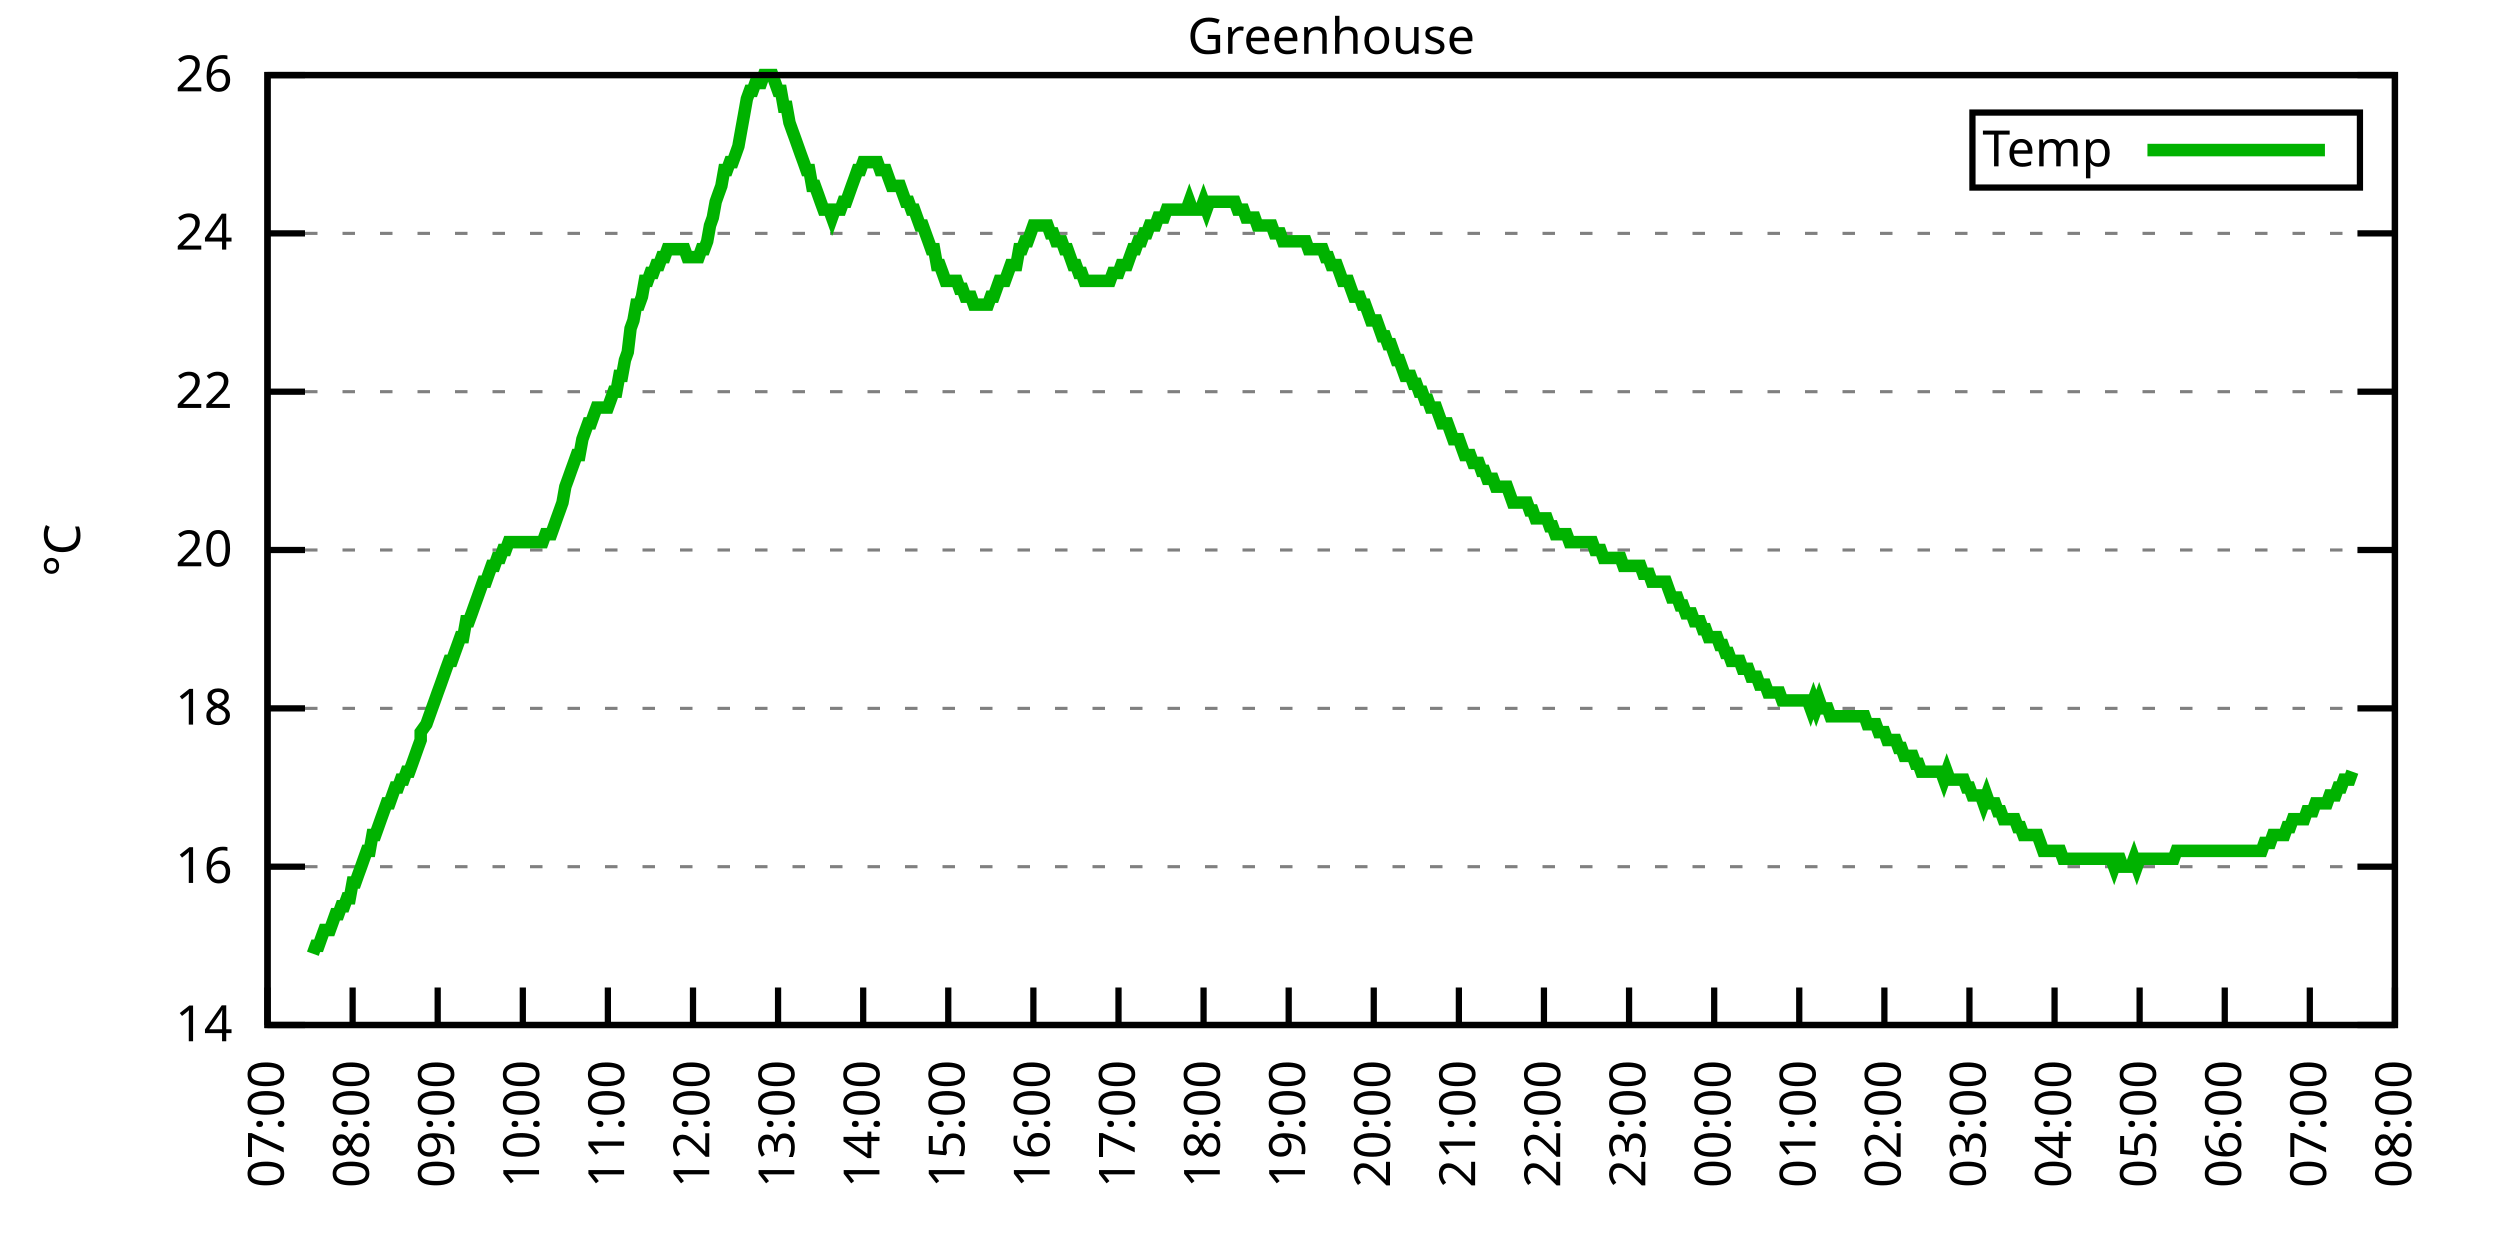
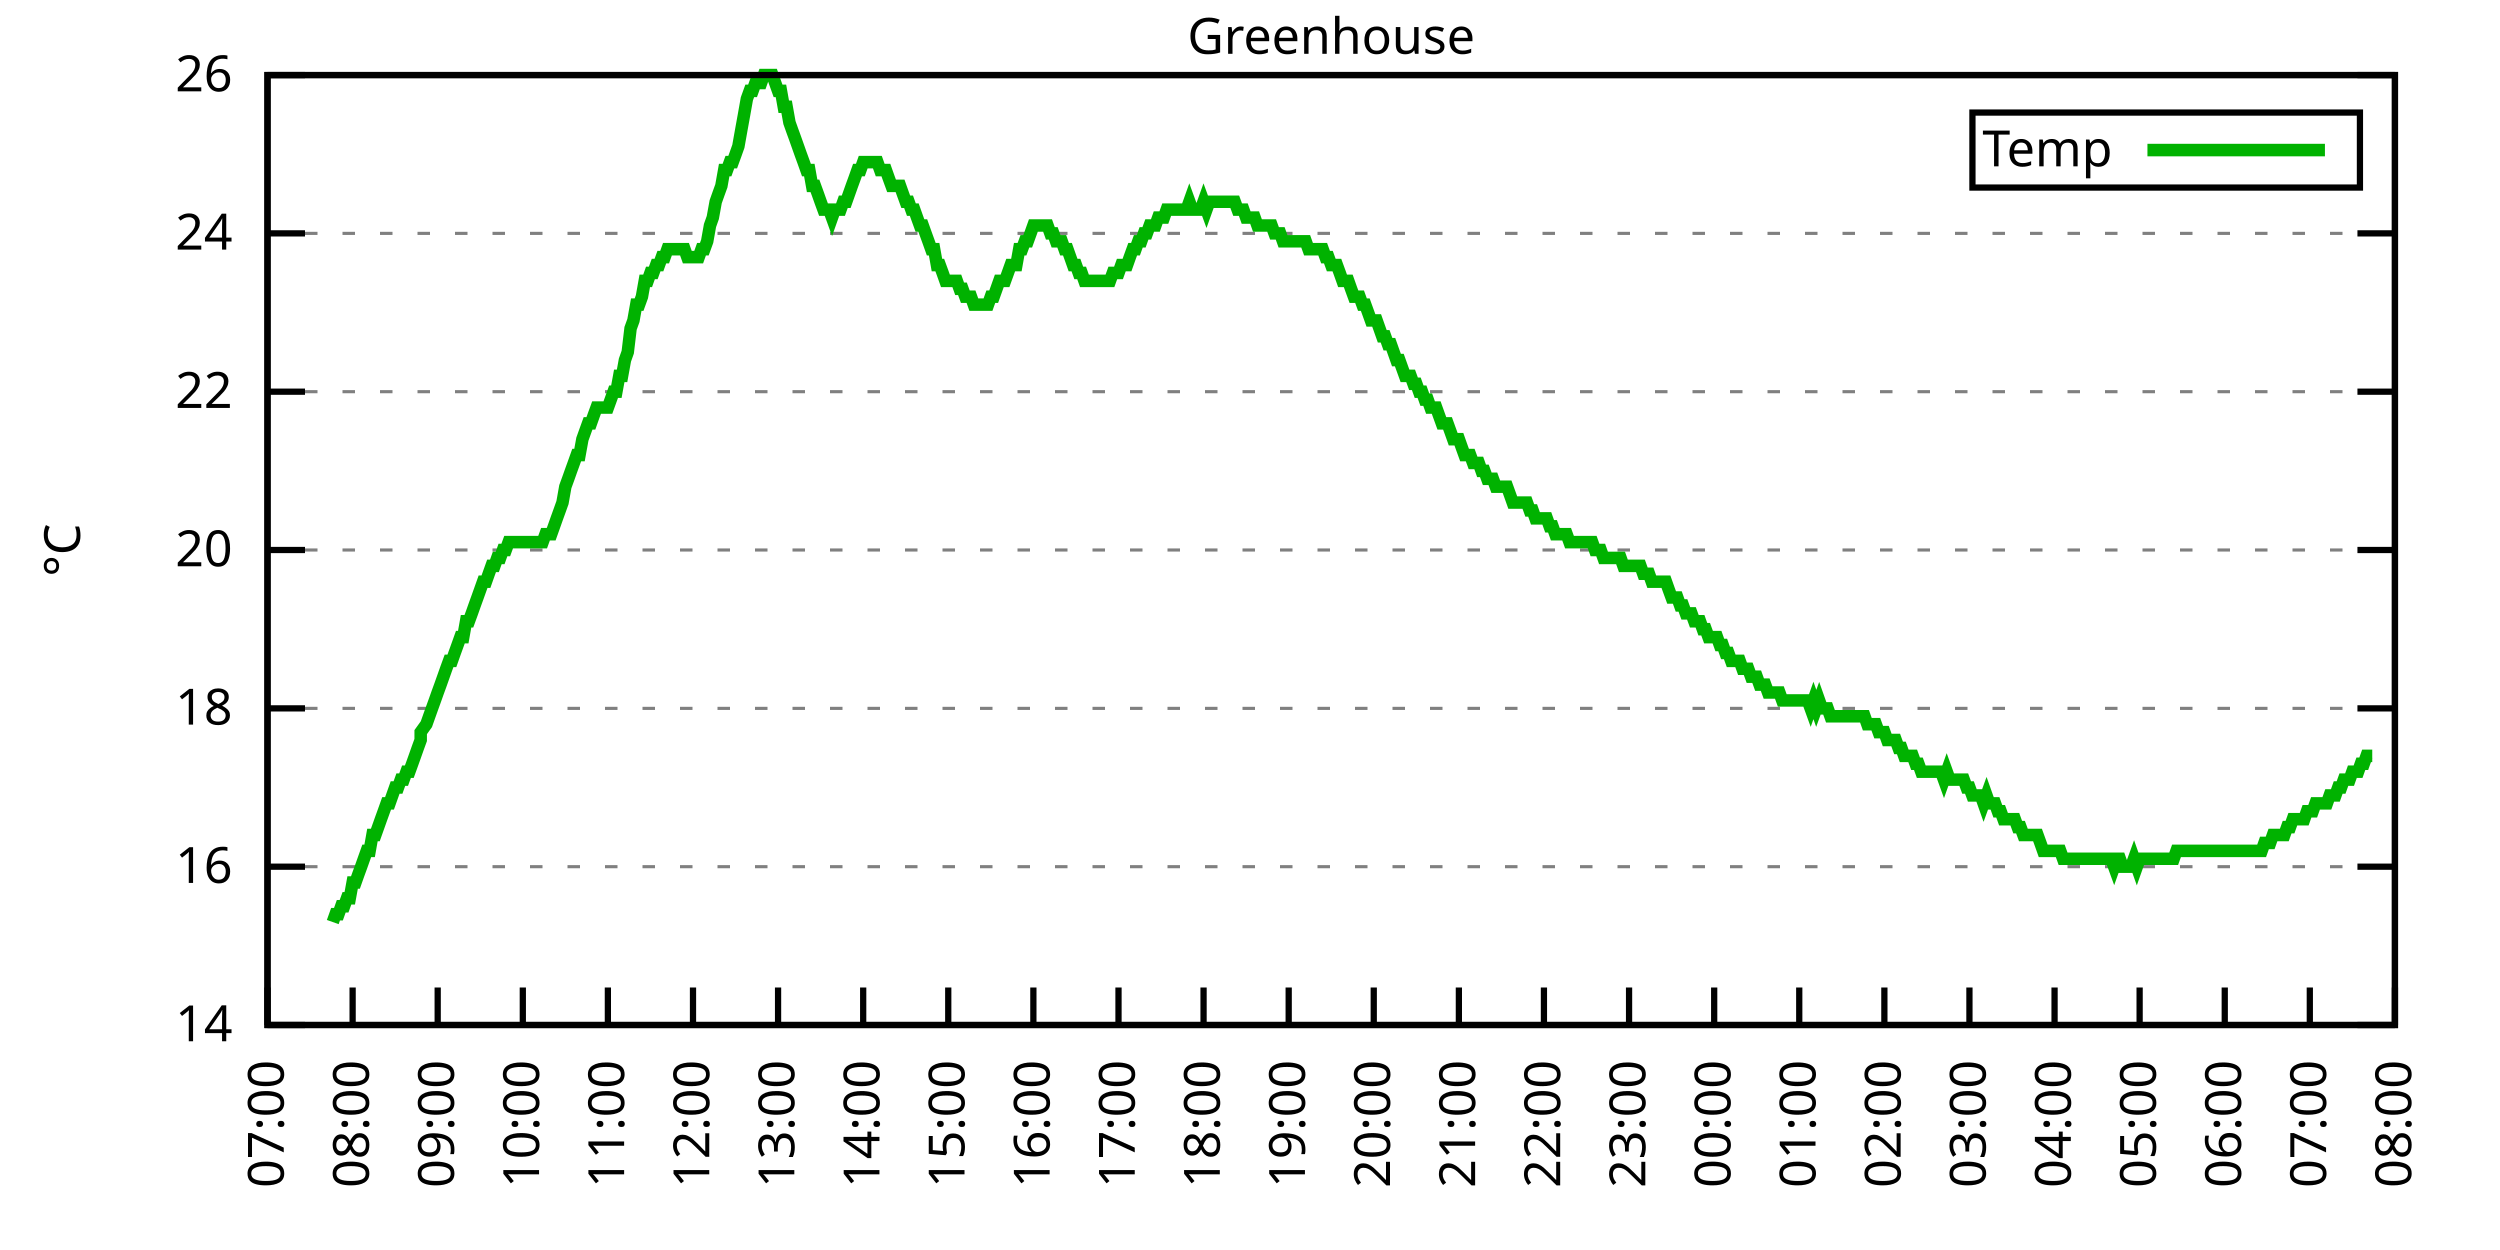
<svg xmlns="http://www.w3.org/2000/svg" xmlns:xlink="http://www.w3.org/1999/xlink" width="400" height="200" viewBox="0 0 400 200">
  <g id="gnuplot_canvas">
    <rect x="0" y="0" width="400" height="200" fill="none" />
    <defs>
      <circle id="gpDot" r="0.5" stroke-width="0.5" stroke="currentColor" />
      <path id="gpPt0" stroke-width="0.333" stroke="currentColor" d="M-1,0 h2 M0,-1 v2" />
      <path id="gpPt1" stroke-width="0.333" stroke="currentColor" d="M-1,-1 L1,1 M1,-1 L-1,1" />
      <path id="gpPt2" stroke-width="0.333" stroke="currentColor" d="M-1,0 L1,0 M0,-1 L0,1 M-1,-1 L1,1 M-1,1 L1,-1" />
      <rect id="gpPt3" stroke-width="0.333" stroke="currentColor" x="-1" y="-1" width="2" height="2" />
      <rect id="gpPt4" stroke-width="0.333" stroke="currentColor" fill="currentColor" x="-1" y="-1" width="2" height="2" />
      <circle id="gpPt5" stroke-width="0.333" stroke="currentColor" cx="0" cy="0" r="1" />
      <use xlink:href="#gpPt5" id="gpPt6" fill="currentColor" stroke="none" />
      <path id="gpPt7" stroke-width="0.333" stroke="currentColor" d="M0,-1.33 L-1.33,0.67 L1.33,0.67 z" />
      <use xlink:href="#gpPt7" id="gpPt8" fill="currentColor" stroke="none" />
      <use xlink:href="#gpPt7" id="gpPt9" stroke="currentColor" transform="rotate(180)" />
      <use xlink:href="#gpPt9" id="gpPt10" fill="currentColor" stroke="none" />
      <use xlink:href="#gpPt3" id="gpPt11" stroke="currentColor" transform="rotate(45)" />
      <use xlink:href="#gpPt11" id="gpPt12" fill="currentColor" stroke="none" />
      <path id="gpPt13" stroke-width="0.333" stroke="currentColor" d="M0,1.330 L1.265,0.411 L0.782,-1.067 L-0.782,-1.076 L-1.265,0.411 z" />
      <use xlink:href="#gpPt13" id="gpPt14" fill="currentColor" stroke="none" />
      <filter id="textbox" filterUnits="objectBoundingBox" x="0" y="0" height="1" width="1">
        <feFlood flood-color="white" flood-opacity="1" result="bgnd" />
        <feComposite in="SourceGraphic" in2="bgnd" operator="atop" />
      </filter>
      <filter id="greybox" filterUnits="objectBoundingBox" x="0" y="0" height="1" width="1">
        <feFlood flood-color="lightgrey" flood-opacity="1" result="grey" />
        <feComposite in="SourceGraphic" in2="grey" operator="atop" />
      </filter>
    </defs>
    <g fill="none" color="white" stroke="currentColor" stroke-width="1.00" stroke-linecap="butt" stroke-linejoin="miter">
</g>
    <g fill="none" color="black" stroke="currentColor" stroke-width="1.00" stroke-linecap="butt" stroke-linejoin="miter">
      <g stroke="none" shape-rendering="crispEdges">
        <polygon fill="rgb(255, 255, 255)" points="42.80,164.00 383.18,164.00 383.18,12.02 42.80,12.02 " />
      </g>
    </g>
    <g fill="none" color="black" stroke="currentColor" stroke-width="1.00" stroke-linecap="butt" stroke-linejoin="miter">
</g>
    <g fill="none" color="black" stroke="black" stroke-width="0.50" stroke-linecap="butt" stroke-linejoin="miter">
</g>
    <g fill="none" color="gray" stroke="currentColor" stroke-width="0.50" stroke-linecap="butt" stroke-linejoin="miter">
      <path stroke="gray" stroke-dasharray="2,4" class="gridline" d="M42.80,164.00 L383.19,164.00  " />
    </g>
    <g fill="none" color="gray" stroke="gray" stroke-width="1.00" stroke-linecap="butt" stroke-linejoin="miter">
</g>
    <g fill="none" color="black" stroke="currentColor" stroke-width="1.00" stroke-linecap="butt" stroke-linejoin="miter">
      <path stroke="black" d="M42.80,164.00 L48.80,164.00 M383.19,164.00 L377.19,164.00  " />
      <g transform="translate(37.20,166.60)" stroke="none" fill="black" font-family="Sans" font-size="8.00" text-anchor="end">
        <text>
          <tspan font-family="Sans"> 14</tspan>
        </text>
      </g>
    </g>
    <g fill="none" color="black" stroke="currentColor" stroke-width="1.00" stroke-linecap="butt" stroke-linejoin="miter">
</g>
    <g fill="none" color="black" stroke="black" stroke-width="0.50" stroke-linecap="butt" stroke-linejoin="miter">
</g>
    <g fill="none" color="gray" stroke="currentColor" stroke-width="0.50" stroke-linecap="butt" stroke-linejoin="miter">
      <path stroke="gray" stroke-dasharray="2,4" class="gridline" d="M42.80,138.67 L383.19,138.67  " />
    </g>
    <g fill="none" color="gray" stroke="gray" stroke-width="1.00" stroke-linecap="butt" stroke-linejoin="miter">
</g>
    <g fill="none" color="black" stroke="currentColor" stroke-width="1.00" stroke-linecap="butt" stroke-linejoin="miter">
      <path stroke="black" d="M42.80,138.67 L48.80,138.67 M383.19,138.67 L377.19,138.67  " />
      <g transform="translate(37.20,141.27)" stroke="none" fill="black" font-family="Sans" font-size="8.00" text-anchor="end">
        <text>
          <tspan font-family="Sans"> 16</tspan>
        </text>
      </g>
    </g>
    <g fill="none" color="black" stroke="currentColor" stroke-width="1.00" stroke-linecap="butt" stroke-linejoin="miter">
</g>
    <g fill="none" color="black" stroke="black" stroke-width="0.50" stroke-linecap="butt" stroke-linejoin="miter">
</g>
    <g fill="none" color="gray" stroke="currentColor" stroke-width="0.50" stroke-linecap="butt" stroke-linejoin="miter">
      <path stroke="gray" stroke-dasharray="2,4" class="gridline" d="M42.80,113.34 L383.19,113.34  " />
    </g>
    <g fill="none" color="gray" stroke="gray" stroke-width="1.00" stroke-linecap="butt" stroke-linejoin="miter">
</g>
    <g fill="none" color="black" stroke="currentColor" stroke-width="1.00" stroke-linecap="butt" stroke-linejoin="miter">
      <path stroke="black" d="M42.80,113.34 L48.80,113.34 M383.19,113.34 L377.19,113.34  " />
      <g transform="translate(37.20,115.94)" stroke="none" fill="black" font-family="Sans" font-size="8.00" text-anchor="end">
        <text>
          <tspan font-family="Sans"> 18</tspan>
        </text>
      </g>
    </g>
    <g fill="none" color="black" stroke="currentColor" stroke-width="1.00" stroke-linecap="butt" stroke-linejoin="miter">
</g>
    <g fill="none" color="black" stroke="black" stroke-width="0.50" stroke-linecap="butt" stroke-linejoin="miter">
</g>
    <g fill="none" color="gray" stroke="currentColor" stroke-width="0.50" stroke-linecap="butt" stroke-linejoin="miter">
      <path stroke="gray" stroke-dasharray="2,4" class="gridline" d="M42.80,88.00 L383.19,88.00  " />
    </g>
    <g fill="none" color="gray" stroke="gray" stroke-width="1.00" stroke-linecap="butt" stroke-linejoin="miter">
</g>
    <g fill="none" color="black" stroke="currentColor" stroke-width="1.00" stroke-linecap="butt" stroke-linejoin="miter">
      <path stroke="black" d="M42.80,88.00 L48.80,88.00 M383.19,88.00 L377.19,88.00  " />
      <g transform="translate(37.20,90.60)" stroke="none" fill="black" font-family="Sans" font-size="8.00" text-anchor="end">
        <text>
          <tspan font-family="Sans"> 20</tspan>
        </text>
      </g>
    </g>
    <g fill="none" color="black" stroke="currentColor" stroke-width="1.00" stroke-linecap="butt" stroke-linejoin="miter">
</g>
    <g fill="none" color="black" stroke="black" stroke-width="0.50" stroke-linecap="butt" stroke-linejoin="miter">
</g>
    <g fill="none" color="gray" stroke="currentColor" stroke-width="0.50" stroke-linecap="butt" stroke-linejoin="miter">
      <path stroke="gray" stroke-dasharray="2,4" class="gridline" d="M42.80,62.67 L383.19,62.67  " />
    </g>
    <g fill="none" color="gray" stroke="gray" stroke-width="1.00" stroke-linecap="butt" stroke-linejoin="miter">
</g>
    <g fill="none" color="black" stroke="currentColor" stroke-width="1.00" stroke-linecap="butt" stroke-linejoin="miter">
      <path stroke="black" d="M42.80,62.67 L48.80,62.67 M383.19,62.67 L377.19,62.67  " />
      <g transform="translate(37.20,65.27)" stroke="none" fill="black" font-family="Sans" font-size="8.00" text-anchor="end">
        <text>
          <tspan font-family="Sans"> 22</tspan>
        </text>
      </g>
    </g>
    <g fill="none" color="black" stroke="currentColor" stroke-width="1.00" stroke-linecap="butt" stroke-linejoin="miter">
</g>
    <g fill="none" color="black" stroke="black" stroke-width="0.50" stroke-linecap="butt" stroke-linejoin="miter">
</g>
    <g fill="none" color="gray" stroke="currentColor" stroke-width="0.50" stroke-linecap="butt" stroke-linejoin="miter">
      <path stroke="gray" stroke-dasharray="2,4" class="gridline" d="M42.80,37.34 L383.19,37.34  " />
    </g>
    <g fill="none" color="gray" stroke="gray" stroke-width="1.00" stroke-linecap="butt" stroke-linejoin="miter">
</g>
    <g fill="none" color="black" stroke="currentColor" stroke-width="1.00" stroke-linecap="butt" stroke-linejoin="miter">
      <path stroke="black" d="M42.80,37.34 L48.80,37.34 M383.19,37.34 L377.19,37.34  " />
      <g transform="translate(37.20,39.94)" stroke="none" fill="black" font-family="Sans" font-size="8.00" text-anchor="end">
        <text>
          <tspan font-family="Sans"> 24</tspan>
        </text>
      </g>
    </g>
    <g fill="none" color="black" stroke="currentColor" stroke-width="1.00" stroke-linecap="butt" stroke-linejoin="miter">
</g>
    <g fill="none" color="black" stroke="black" stroke-width="0.50" stroke-linecap="butt" stroke-linejoin="miter">
</g>
    <g fill="none" color="gray" stroke="currentColor" stroke-width="0.50" stroke-linecap="butt" stroke-linejoin="miter">
      <path stroke="gray" stroke-dasharray="2,4" class="gridline" d="M42.80,12.01 L383.19,12.01  " />
    </g>
    <g fill="none" color="gray" stroke="gray" stroke-width="1.00" stroke-linecap="butt" stroke-linejoin="miter">
</g>
    <g fill="none" color="black" stroke="currentColor" stroke-width="1.00" stroke-linecap="butt" stroke-linejoin="miter">
      <path stroke="black" d="M42.80,12.01 L48.80,12.01 M383.19,12.01 L377.19,12.01  " />
      <g transform="translate(37.20,14.61)" stroke="none" fill="black" font-family="Sans" font-size="8.00" text-anchor="end">
        <text>
          <tspan font-family="Sans"> 26</tspan>
        </text>
      </g>
    </g>
    <g fill="none" color="black" stroke="currentColor" stroke-width="1.00" stroke-linecap="butt" stroke-linejoin="miter">
      <path stroke="black" d="M42.80,164.00 L42.80,158.00  " />
      <g transform="translate(45.40,169.60) rotate(270.00)" stroke="none" fill="black" font-family="Sans" font-size="8.00" text-anchor="end">
        <text>
          <tspan font-family="Sans">07:00</tspan>
        </text>
      </g>
    </g>
    <g fill="none" color="black" stroke="currentColor" stroke-width="1.00" stroke-linecap="butt" stroke-linejoin="miter">
      <path stroke="black" d="M56.42,164.00 L56.42,158.00  " />
      <g transform="translate(59.02,169.60) rotate(270.00)" stroke="none" fill="black" font-family="Sans" font-size="8.00" text-anchor="end">
        <text>
          <tspan font-family="Sans">08:00</tspan>
        </text>
      </g>
    </g>
    <g fill="none" color="black" stroke="currentColor" stroke-width="1.00" stroke-linecap="butt" stroke-linejoin="miter">
      <path stroke="black" d="M70.03,164.00 L70.03,158.00  " />
      <g transform="translate(72.63,169.60) rotate(270.00)" stroke="none" fill="black" font-family="Sans" font-size="8.00" text-anchor="end">
        <text>
          <tspan font-family="Sans">09:00</tspan>
        </text>
      </g>
    </g>
    <g fill="none" color="black" stroke="currentColor" stroke-width="1.00" stroke-linecap="butt" stroke-linejoin="miter">
      <path stroke="black" d="M83.65,164.00 L83.65,158.00  " />
      <g transform="translate(86.25,169.60) rotate(270.00)" stroke="none" fill="black" font-family="Sans" font-size="8.00" text-anchor="end">
        <text>
          <tspan font-family="Sans">10:00</tspan>
        </text>
      </g>
    </g>
    <g fill="none" color="black" stroke="currentColor" stroke-width="1.00" stroke-linecap="butt" stroke-linejoin="miter">
      <path stroke="black" d="M97.26,164.00 L97.26,158.00  " />
      <g transform="translate(99.86,169.60) rotate(270.00)" stroke="none" fill="black" font-family="Sans" font-size="8.00" text-anchor="end">
        <text>
          <tspan font-family="Sans">11:00</tspan>
        </text>
      </g>
    </g>
    <g fill="none" color="black" stroke="currentColor" stroke-width="1.00" stroke-linecap="butt" stroke-linejoin="miter">
      <path stroke="black" d="M110.88,164.00 L110.88,158.00  " />
      <g transform="translate(113.48,169.60) rotate(270.00)" stroke="none" fill="black" font-family="Sans" font-size="8.00" text-anchor="end">
        <text>
          <tspan font-family="Sans">12:00</tspan>
        </text>
      </g>
    </g>
    <g fill="none" color="black" stroke="currentColor" stroke-width="1.00" stroke-linecap="butt" stroke-linejoin="miter">
      <path stroke="black" d="M124.49,164.00 L124.49,158.00  " />
      <g transform="translate(127.09,169.60) rotate(270.00)" stroke="none" fill="black" font-family="Sans" font-size="8.00" text-anchor="end">
        <text>
          <tspan font-family="Sans">13:00</tspan>
        </text>
      </g>
    </g>
    <g fill="none" color="black" stroke="currentColor" stroke-width="1.00" stroke-linecap="butt" stroke-linejoin="miter">
      <path stroke="black" d="M138.11,164.00 L138.11,158.00  " />
      <g transform="translate(140.71,169.60) rotate(270.00)" stroke="none" fill="black" font-family="Sans" font-size="8.00" text-anchor="end">
        <text>
          <tspan font-family="Sans">14:00</tspan>
        </text>
      </g>
    </g>
    <g fill="none" color="black" stroke="currentColor" stroke-width="1.00" stroke-linecap="butt" stroke-linejoin="miter">
      <path stroke="black" d="M151.72,164.00 L151.72,158.00  " />
      <g transform="translate(154.32,169.60) rotate(270.00)" stroke="none" fill="black" font-family="Sans" font-size="8.00" text-anchor="end">
        <text>
          <tspan font-family="Sans">15:00</tspan>
        </text>
      </g>
    </g>
    <g fill="none" color="black" stroke="currentColor" stroke-width="1.00" stroke-linecap="butt" stroke-linejoin="miter">
      <path stroke="black" d="M165.34,164.00 L165.34,158.00  " />
      <g transform="translate(167.94,169.60) rotate(270.00)" stroke="none" fill="black" font-family="Sans" font-size="8.00" text-anchor="end">
        <text>
          <tspan font-family="Sans">16:00</tspan>
        </text>
      </g>
    </g>
    <g fill="none" color="black" stroke="currentColor" stroke-width="1.00" stroke-linecap="butt" stroke-linejoin="miter">
      <path stroke="black" d="M178.96,164.00 L178.96,158.00  " />
      <g transform="translate(181.56,169.60) rotate(270.00)" stroke="none" fill="black" font-family="Sans" font-size="8.00" text-anchor="end">
        <text>
          <tspan font-family="Sans">17:00</tspan>
        </text>
      </g>
    </g>
    <g fill="none" color="black" stroke="currentColor" stroke-width="1.00" stroke-linecap="butt" stroke-linejoin="miter">
      <path stroke="black" d="M192.57,164.00 L192.57,158.00  " />
      <g transform="translate(195.17,169.60) rotate(270.00)" stroke="none" fill="black" font-family="Sans" font-size="8.00" text-anchor="end">
        <text>
          <tspan font-family="Sans">18:00</tspan>
        </text>
      </g>
    </g>
    <g fill="none" color="black" stroke="currentColor" stroke-width="1.00" stroke-linecap="butt" stroke-linejoin="miter">
      <path stroke="black" d="M206.19,164.00 L206.19,158.00  " />
      <g transform="translate(208.79,169.60) rotate(270.00)" stroke="none" fill="black" font-family="Sans" font-size="8.00" text-anchor="end">
        <text>
          <tspan font-family="Sans">19:00</tspan>
        </text>
      </g>
    </g>
    <g fill="none" color="black" stroke="currentColor" stroke-width="1.00" stroke-linecap="butt" stroke-linejoin="miter">
      <path stroke="black" d="M219.80,164.00 L219.80,158.00  " />
      <g transform="translate(222.40,169.60) rotate(270.00)" stroke="none" fill="black" font-family="Sans" font-size="8.00" text-anchor="end">
        <text>
          <tspan font-family="Sans">20:00</tspan>
        </text>
      </g>
    </g>
    <g fill="none" color="black" stroke="currentColor" stroke-width="1.00" stroke-linecap="butt" stroke-linejoin="miter">
      <path stroke="black" d="M233.42,164.00 L233.42,158.00  " />
      <g transform="translate(236.02,169.60) rotate(270.00)" stroke="none" fill="black" font-family="Sans" font-size="8.00" text-anchor="end">
        <text>
          <tspan font-family="Sans">21:00</tspan>
        </text>
      </g>
    </g>
    <g fill="none" color="black" stroke="currentColor" stroke-width="1.00" stroke-linecap="butt" stroke-linejoin="miter">
      <path stroke="black" d="M247.03,164.00 L247.03,158.00  " />
      <g transform="translate(249.63,169.60) rotate(270.00)" stroke="none" fill="black" font-family="Sans" font-size="8.00" text-anchor="end">
        <text>
          <tspan font-family="Sans">22:00</tspan>
        </text>
      </g>
    </g>
    <g fill="none" color="black" stroke="currentColor" stroke-width="1.00" stroke-linecap="butt" stroke-linejoin="miter">
      <path stroke="black" d="M260.65,164.00 L260.65,158.00  " />
      <g transform="translate(263.25,169.60) rotate(270.00)" stroke="none" fill="black" font-family="Sans" font-size="8.00" text-anchor="end">
        <text>
          <tspan font-family="Sans">23:00</tspan>
        </text>
      </g>
    </g>
    <g fill="none" color="black" stroke="currentColor" stroke-width="1.00" stroke-linecap="butt" stroke-linejoin="miter">
      <path stroke="black" d="M274.27,164.00 L274.27,158.00  " />
      <g transform="translate(276.87,169.60) rotate(270.00)" stroke="none" fill="black" font-family="Sans" font-size="8.00" text-anchor="end">
        <text>
          <tspan font-family="Sans">00:00</tspan>
        </text>
      </g>
    </g>
    <g fill="none" color="black" stroke="currentColor" stroke-width="1.00" stroke-linecap="butt" stroke-linejoin="miter">
      <path stroke="black" d="M287.88,164.00 L287.88,158.00  " />
      <g transform="translate(290.48,169.60) rotate(270.00)" stroke="none" fill="black" font-family="Sans" font-size="8.00" text-anchor="end">
        <text>
          <tspan font-family="Sans">01:00</tspan>
        </text>
      </g>
    </g>
    <g fill="none" color="black" stroke="currentColor" stroke-width="1.00" stroke-linecap="butt" stroke-linejoin="miter">
      <path stroke="black" d="M301.50,164.00 L301.50,158.00  " />
      <g transform="translate(304.10,169.60) rotate(270.00)" stroke="none" fill="black" font-family="Sans" font-size="8.00" text-anchor="end">
        <text>
          <tspan font-family="Sans">02:00</tspan>
        </text>
      </g>
    </g>
    <g fill="none" color="black" stroke="currentColor" stroke-width="1.00" stroke-linecap="butt" stroke-linejoin="miter">
      <path stroke="black" d="M315.11,164.00 L315.11,158.00  " />
      <g transform="translate(317.71,169.60) rotate(270.00)" stroke="none" fill="black" font-family="Sans" font-size="8.00" text-anchor="end">
        <text>
          <tspan font-family="Sans">03:00</tspan>
        </text>
      </g>
    </g>
    <g fill="none" color="black" stroke="currentColor" stroke-width="1.00" stroke-linecap="butt" stroke-linejoin="miter">
      <path stroke="black" d="M328.73,164.00 L328.73,158.00  " />
      <g transform="translate(331.33,169.60) rotate(270.00)" stroke="none" fill="black" font-family="Sans" font-size="8.00" text-anchor="end">
        <text>
          <tspan font-family="Sans">04:00</tspan>
        </text>
      </g>
    </g>
    <g fill="none" color="black" stroke="currentColor" stroke-width="1.00" stroke-linecap="butt" stroke-linejoin="miter">
      <path stroke="black" d="M342.34,164.00 L342.34,158.00  " />
      <g transform="translate(344.94,169.60) rotate(270.00)" stroke="none" fill="black" font-family="Sans" font-size="8.00" text-anchor="end">
        <text>
          <tspan font-family="Sans">05:00</tspan>
        </text>
      </g>
    </g>
    <g fill="none" color="black" stroke="currentColor" stroke-width="1.00" stroke-linecap="butt" stroke-linejoin="miter">
      <path stroke="black" d="M355.96,164.00 L355.96,158.00  " />
      <g transform="translate(358.56,169.60) rotate(270.00)" stroke="none" fill="black" font-family="Sans" font-size="8.00" text-anchor="end">
        <text>
          <tspan font-family="Sans">06:00</tspan>
        </text>
      </g>
    </g>
    <g fill="none" color="black" stroke="currentColor" stroke-width="1.00" stroke-linecap="butt" stroke-linejoin="miter">
      <path stroke="black" d="M369.57,164.00 L369.57,158.00  " />
      <g transform="translate(372.17,169.60) rotate(270.00)" stroke="none" fill="black" font-family="Sans" font-size="8.00" text-anchor="end">
        <text>
          <tspan font-family="Sans">07:00</tspan>
        </text>
      </g>
    </g>
    <g fill="none" color="black" stroke="currentColor" stroke-width="1.00" stroke-linecap="butt" stroke-linejoin="miter">
      <path stroke="black" d="M383.19,164.00 L383.19,158.00  " />
      <g transform="translate(385.79,169.60) rotate(270.00)" stroke="none" fill="black" font-family="Sans" font-size="8.00" text-anchor="end">
        <text>
          <tspan font-family="Sans">08:00</tspan>
        </text>
      </g>
    </g>
    <g fill="none" color="black" stroke="currentColor" stroke-width="1.00" stroke-linecap="butt" stroke-linejoin="miter">
</g>
    <g fill="none" color="black" stroke="currentColor" stroke-width="1.00" stroke-linecap="butt" stroke-linejoin="miter">
      <path stroke="black" d="M42.80,12.01 L42.80,164.00 L383.19,164.00 L383.19,12.01 L42.80,12.01 Z  " />
    </g>
    <g fill="none" color="black" stroke="currentColor" stroke-width="1.00" stroke-linecap="butt" stroke-linejoin="miter">
</g>
    <g fill="none" color="black" stroke="currentColor" stroke-width="1.00" stroke-linecap="butt" stroke-linejoin="miter">
      <path stroke="black" d="M315.59,30.01 L315.59,18.01 L377.59,18.01 L377.59,30.01 L315.59,30.01 Z  " />
    </g>
    <g id="Greenhouse_plot_1">
      <g fill="none" color="white" stroke="black" stroke-width="2.00" stroke-linecap="butt" stroke-linejoin="miter">
</g>
      <g fill="none" color="black" stroke="currentColor" stroke-width="2.00" stroke-linecap="butt" stroke-linejoin="miter">
        <g transform="translate(337.99,26.61)" stroke="none" fill="black" font-family="Sans" font-size="8.00" text-anchor="end">
          <text>
            <tspan font-family="Sans">Temp</tspan>
          </text>
        </g>
      </g>
      <g fill="none" color="black" stroke="currentColor" stroke-width="2.00" stroke-linecap="butt" stroke-linejoin="miter">
-         <path stroke="rgb(  0, 178,   0)" d="M343.59,24.01 L371.99,24.01 M50.06,152.60 L50.52,151.33 L50.97,151.33 L51.42,150.07 L51.88,148.80 L52.33,148.80   L52.78,148.80 L53.24,147.53 L53.69,146.27 L54.15,146.27 L54.60,145.00 L55.05,145.00 L55.51,143.73 L55.96,143.73   L56.42,141.20 L56.87,141.20 L57.32,139.93 L57.78,138.67 L58.23,137.40 L58.68,136.14 L59.14,136.14 L59.59,133.60   L60.05,133.60 L60.50,132.34 L60.95,131.07 L61.41,129.80 L61.86,128.54 L62.32,128.54 L62.77,127.27 L63.22,126.00   L63.68,126.00 L64.13,124.74 L64.58,124.74 L65.04,123.47 L65.49,123.47 L65.95,122.20 L66.40,120.94 L66.85,119.67   L67.31,118.40 L67.31,117.14 L68.22,115.87 L68.67,114.60 L69.12,113.34 L69.58,112.07 L70.03,110.80 L70.49,109.54   L70.94,108.27 L71.39,107.00 L71.85,105.74 L72.30,105.74 L72.75,104.47 L73.21,103.20 L73.66,101.94 L74.12,101.94   L74.57,99.40 L75.02,99.40 L75.48,98.14 L75.93,96.87 L76.39,95.60 L76.84,94.34 L77.29,93.07 L77.75,93.07   L78.20,91.80 L78.65,90.54 L79.11,90.54 L79.56,89.27 L80.02,89.27 L80.47,88.00 L80.92,88.00 L81.38,86.74   L81.83,86.74 L82.29,86.74 L82.74,86.74 L83.19,86.74 L83.65,86.74 L84.10,86.74 L84.55,86.74 L85.01,86.74   L85.46,86.74 L85.92,86.74 L86.37,86.74 L86.82,86.74 L87.28,85.47 L87.73,85.47 L88.19,85.47 L88.64,84.21   L89.09,82.94 L89.55,81.67 L90.00,80.41 L90.45,77.87 L90.91,76.61 L91.36,75.34 L91.82,74.07 L92.27,72.81   L92.72,72.81 L93.18,70.27 L93.63,69.01 L94.09,67.74 L94.54,67.74 L94.99,66.47 L95.45,65.21 L95.90,65.21   L96.35,65.21 L96.81,65.21 L97.26,65.21 L97.72,63.94 L98.17,62.67 L98.62,62.67 L99.08,60.14 L99.53,60.14   L99.99,57.61 L100.44,56.34 L100.89,52.54 L101.35,51.27 L101.80,48.74 L102.25,48.74 L102.71,47.47 L103.16,44.94   L103.62,44.94 L104.07,43.67 L104.52,43.67 L104.98,42.41 L105.43,42.41 L105.89,41.14 L106.34,41.14 L106.79,39.87   L107.25,39.87 L107.70,39.87 L108.15,39.87 L108.61,39.87 L109.06,39.87 L109.52,39.87 L109.97,41.14 L110.42,41.14   L110.88,41.14 L111.33,41.14 L111.79,41.14 L112.24,39.87 L112.69,39.87 L113.15,38.61 L113.60,36.08 L114.05,34.81   L114.51,32.28 L114.96,31.01 L115.42,29.74 L115.87,27.21 L116.32,27.21 L116.78,25.94 L117.23,25.94 L117.69,24.68   L118.14,23.41 L118.59,20.88 L119.05,18.34 L119.50,15.81 L119.96,14.54 L120.41,14.54 L120.86,13.28 L121.32,13.28   L121.77,13.28 L122.22,12.01 L122.68,12.01 L123.13,12.01 L123.59,12.01 L124.04,13.28 L124.49,14.54 L124.95,14.54   L125.40,17.08 L125.86,17.08 L126.31,19.61 L126.76,20.88 L127.22,22.14 L127.67,23.41 L128.12,24.68 L128.58,25.94   L129.03,27.21 L129.49,27.21 L129.94,29.74 L130.39,29.74 L130.85,31.01 L131.30,32.28 L131.76,33.54 L132.21,33.54   L132.66,33.54 L133.12,34.81 L133.57,33.54 L134.02,33.54 L134.48,33.54 L134.93,32.28 L135.39,32.28 L135.84,31.01   L136.29,29.74 L136.75,28.48 L137.20,27.21 L137.66,27.21 L138.11,25.94 L138.56,25.94 L139.02,25.94 L139.47,25.94   L139.92,25.94 L140.38,25.94 L140.83,27.21 L141.29,27.21 L141.74,27.21 L142.19,28.48 L142.65,29.74 L143.10,29.74   L143.56,29.74 L144.01,29.74 L144.46,31.01 L144.92,32.28 L145.37,32.28 L145.82,33.54 L146.28,33.54 L146.73,34.81   L147.19,36.08 L147.64,36.08 L148.09,37.34 L148.55,38.61 L149.00,39.87 L149.46,39.87 L149.91,42.41 L150.36,42.41   L150.82,43.67 L151.27,44.94 L151.72,44.94 L152.18,44.94 L152.63,44.94 L153.09,44.94 L153.54,46.21 L153.99,46.21   L154.45,47.47 L154.90,47.47 L155.36,47.47 L155.81,48.74 L156.26,48.74 L156.72,48.74 L157.17,48.74 L157.62,48.74   L158.08,48.74 L158.53,47.47 L158.99,47.47 L159.44,46.21 L159.89,44.94 L160.35,44.94 L160.80,44.94 L161.26,43.67   L161.71,42.41 L162.16,42.41 L162.62,42.41 L163.07,39.87 L163.52,39.87 L163.98,38.61 L164.43,38.61 L164.89,37.34   L165.34,36.08 L165.79,36.08 L166.25,36.08 L166.70,36.08 L167.16,36.08 L167.61,36.08 L168.06,37.34 L168.52,37.34   L168.97,38.61 L169.43,38.61 L169.88,38.61 L170.33,39.87 L170.79,39.87 L171.24,41.14 L171.69,42.41 L172.15,42.41   L172.60,43.67 L173.06,43.67 L173.51,44.94 L173.96,44.94 L174.42,44.94 L174.87,44.94 L175.33,44.94 L175.78,44.94   L176.23,44.94 L176.69,44.94 L177.14,44.94 L177.59,44.94 L178.05,43.67 L178.50,43.67 L178.96,43.67 L179.41,42.41   L179.86,42.41 L180.32,42.41 L180.77,41.14 L181.23,39.87 L181.68,39.87 L182.13,38.61 L182.59,38.61 L183.04,37.34   L183.49,37.34 L183.95,36.08 L184.40,36.08 L184.86,36.08 L185.31,34.81 L185.76,34.81 L186.22,34.81 L186.67,33.54   L187.13,33.54 L187.58,33.54 L188.03,33.54 L188.49,33.54 L188.94,33.54 L189.39,33.54 L189.85,33.54 L190.30,32.28   L190.76,33.54 L191.21,33.54 L191.66,33.54 L192.12,33.54 L192.57,32.28 L193.03,33.54 L193.48,32.28 L193.93,32.28   L194.39,32.28 L194.84,32.28 L195.29,32.28 L195.75,32.28 L196.20,32.28 L196.66,32.28 L197.11,32.28 L197.56,32.28   L198.02,33.54 L198.47,33.54 L198.93,33.54 L199.38,34.81 L199.83,34.81 L200.29,34.81 L200.74,34.81 L201.19,36.08   L201.65,36.08 L202.10,36.08 L202.56,36.08 L203.01,36.08 L203.46,36.08 L203.92,37.34 L204.37,37.34 L204.83,37.34   L205.28,38.61 L205.73,38.61 L206.19,38.61 L206.64,38.61 L207.09,38.61 L207.55,38.61 L208.00,38.61 L208.46,38.61   L208.91,38.61 L209.36,39.87 L209.82,39.87 L210.27,39.87 L210.73,39.87 L211.18,39.87 L211.63,39.87 L212.09,41.14   L212.54,41.14 L213.00,42.41 L213.45,42.41 L213.90,42.41 L214.36,43.67 L214.81,44.94 L215.26,44.94 L215.72,44.94   L216.17,46.21 L216.63,47.47 L217.08,47.47 L217.53,47.47 L217.99,48.74 L218.44,48.74 L218.90,50.01 L219.35,51.27   L219.80,51.27 L220.26,51.27 L220.71,52.54 L221.16,53.81 L221.62,53.81 L222.07,55.07 L222.53,55.07 L222.98,56.34   L223.43,57.61 L223.89,57.61 L224.34,58.87 L224.80,60.14 L225.25,60.14 L225.70,60.14 L226.16,61.41 L226.61,61.41   L227.06,62.67 L227.52,62.67 L227.97,63.94 L228.43,63.94 L228.88,65.21 L229.33,65.21 L229.79,65.21 L230.24,66.47   L230.70,67.74 L231.15,67.74 L231.60,67.74 L232.06,69.01 L232.51,70.27 L232.96,70.27 L233.42,70.27 L233.87,71.54   L234.33,72.81 L234.78,72.81 L235.23,72.81 L235.69,74.07 L236.14,74.07 L236.60,74.07 L237.05,75.34 L237.50,75.34   L237.96,76.61 L238.41,76.61 L238.86,76.61 L239.32,77.87 L239.77,77.87 L240.23,77.87 L240.68,77.87 L241.13,77.87   L241.59,79.14 L242.04,80.41 L242.50,80.41 L242.95,80.41 L243.40,80.41 L243.86,80.41 L244.31,80.41 L244.76,81.67   L245.22,81.67 L245.67,82.94 L246.13,82.94 L246.58,82.94 L247.03,82.94 L247.49,82.94 L247.94,84.21 L248.40,84.21   L248.85,85.47 L249.30,85.47 L249.76,85.47 L250.21,85.47 L250.66,85.47 L251.12,86.74 L251.57,86.74 L252.03,86.74   L252.48,86.74 L252.93,86.74 L253.39,86.74 L253.84,86.74 L254.30,86.74 L254.75,86.74 L255.20,88.00 L255.66,88.00   L256.11,88.00 L256.56,89.27 L257.02,89.27 L257.47,89.27 L257.93,89.27 L258.38,89.27 L258.83,89.27 L259.29,89.27   L259.74,90.54 L260.20,90.54 L260.65,90.54 L261.10,90.54 L261.56,90.54 L262.01,90.54 L262.47,90.54 L262.92,91.80   L263.37,91.80 L263.83,91.80 L264.28,93.07 L264.73,93.07 L265.19,93.07 L265.64,93.07 L266.10,93.07 L266.55,93.07   L267.00,94.34 L267.46,95.60 L267.91,95.60 L268.37,95.60 L268.82,96.87 L269.27,96.87 L269.73,98.14 L270.18,98.14   L270.63,98.14 L271.09,99.40 L271.54,99.40 L272.00,99.40 L272.45,100.67 L272.90,100.67 L273.36,101.94 L273.81,101.94   L274.27,101.94 L274.72,101.94 L275.17,103.20 L275.63,103.20 L276.08,104.47 L276.53,104.47 L276.99,105.74 L277.44,105.74   L277.90,105.74 L278.35,105.74 L278.80,107.00 L279.26,107.00 L279.71,107.00 L280.17,108.27 L280.62,108.27 L281.07,108.27   L281.53,109.54 L281.98,109.54 L282.43,109.54 L282.89,110.80 L283.34,110.80 L283.80,110.80 L284.25,110.80 L284.70,110.80   L285.16,112.07 L285.61,112.07 L286.07,112.07 L286.52,112.07 L286.97,112.07 L287.43,112.07 L287.88,112.07 L288.33,112.07   L288.79,112.07 L289.24,112.07 L289.70,113.34 L290.15,112.07 L290.60,113.34 L291.06,112.07 L291.51,113.34 L291.97,113.34   L292.42,113.34 L292.87,114.60 L293.33,114.60 L293.78,114.60 L294.23,114.60 L294.69,114.60 L295.14,114.60 L295.60,114.60   L296.05,114.60 L296.50,114.60 L296.96,114.60 L297.41,114.60 L297.87,114.60 L298.32,114.60 L298.77,115.87 L299.23,115.87   L299.68,115.87 L300.13,115.87 L300.59,117.14 L301.04,117.14 L301.50,117.14 L301.95,118.40 L302.40,118.40 L302.86,118.40   L303.31,118.40 L303.77,119.67 L304.22,119.67 L304.67,120.94 L305.13,120.94 L305.58,120.94 L306.03,120.94 L306.49,122.20   L306.94,122.20 L307.40,123.47 L307.85,123.47 L308.30,123.47 L308.76,123.47 L309.21,123.47 L309.67,123.47 L310.12,123.47   L310.57,123.47 L311.03,124.74 L311.48,123.47 L311.94,124.74 L312.39,124.74 L312.84,124.74 L313.30,124.74 L313.75,124.74   L314.20,124.74 L314.66,126.00 L315.11,126.00 L315.57,127.27 L316.02,127.27 L316.47,127.27 L316.93,127.27 L317.38,128.54   L317.84,127.27 L318.29,128.54 L318.74,128.54 L319.20,128.54 L319.65,129.80 L320.10,129.80 L320.56,131.07 L321.01,131.07   L321.47,131.07 L321.92,131.07 L322.37,131.07 L322.83,132.34 L323.28,132.34 L323.74,133.60 L324.19,133.60 L324.64,133.60   L325.10,133.60 L325.55,133.60 L326.00,133.60 L326.46,134.87 L326.91,136.14 L327.37,136.14 L327.82,136.14 L328.27,136.14   L328.73,136.14 L329.18,136.14 L329.64,136.14 L330.09,137.40 L330.54,137.40 L331.00,137.40 L331.45,137.40 L331.90,137.40   L332.36,137.40 L332.81,137.40 L333.27,137.40 L333.72,137.40 L334.17,137.40 L334.63,137.40 L335.08,137.40 L335.54,137.40   L335.99,137.40 L336.44,137.40 L336.90,137.40 L337.35,137.40 L337.80,137.40 L338.26,138.67 L338.71,137.40 L339.17,137.40   L339.62,138.67 L340.07,138.67 L340.53,138.67 L340.98,138.67 L341.44,137.40 L341.89,138.67 L342.34,137.40 L342.80,137.40   L343.25,137.40 L343.70,137.40 L344.16,137.40 L344.61,137.40 L345.07,137.40 L345.52,137.40 L345.97,137.40 L346.43,137.40   L346.88,137.40 L347.34,137.40 L347.79,137.40 L348.24,136.14 L348.70,136.14 L349.15,136.14 L349.60,136.14 L350.06,136.14   L350.51,136.14 L350.97,136.14 L351.42,136.14 L351.87,136.14 L352.33,136.14 L352.78,136.14 L353.24,136.14 L353.69,136.14   L354.14,136.14 L354.60,136.14 L355.05,136.14 L355.50,136.14 L355.96,136.14 L356.41,136.14 L356.87,136.14 L357.32,136.14   L357.77,136.14 L358.23,136.14 L358.68,136.14 L359.14,136.14 L359.59,136.14 L360.04,136.14 L360.50,136.14 L360.95,136.14   L361.41,136.14 L361.86,136.14 L362.31,134.87 L362.77,134.87 L363.22,134.87 L363.67,133.60 L364.13,133.60 L364.58,133.60   L365.04,133.60 L365.49,133.60 L365.94,132.34 L366.40,132.34 L366.85,131.07 L367.31,131.07 L367.76,131.07 L368.21,131.07   L368.67,131.07 L369.12,129.80 L369.57,129.80 L370.03,129.80 L370.48,128.54 L370.94,128.54 L371.39,128.54 L371.84,128.54   L372.30,128.54 L372.75,127.27 L373.21,127.27 L373.66,127.27 L374.11,126.00 L374.57,126.00 L375.02,124.74 L375.47,124.74   L375.93,124.74 L376.38,123.47  " />
+         <path stroke="rgb(  0, 178,   0)" d="M343.59,24.01 L371.99,24.01 M53.24,147.53 L53.69,146.27 L54.15,146.27 L54.60,145.00 L55.05,145.00 L55.51,143.73   L55.96,143.73 L56.42,141.20 L56.87,141.20 L57.32,139.93 L57.78,138.67 L58.23,137.40 L58.68,136.14 L59.14,136.14   L59.59,133.60 L60.05,133.60 L60.50,132.34 L60.95,131.07 L61.41,129.80 L61.86,128.54 L62.32,128.54 L62.77,127.27   L63.22,126.00 L63.68,126.00 L64.13,124.74 L64.58,124.74 L65.04,123.47 L65.49,123.47 L65.95,122.20 L66.40,120.94   L66.85,119.67 L67.31,118.40 L67.31,117.14 L68.22,115.87 L68.67,114.60 L69.12,113.34 L69.58,112.07 L70.03,110.80   L70.49,109.54 L70.94,108.27 L71.39,107.00 L71.85,105.74 L72.30,105.74 L72.75,104.47 L73.21,103.20 L73.66,101.94   L74.12,101.94 L74.57,99.40 L75.02,99.40 L75.48,98.14 L75.93,96.87 L76.39,95.60 L76.84,94.34 L77.29,93.07   L77.75,93.07 L78.20,91.80 L78.65,90.54 L79.11,90.54 L79.56,89.27 L80.02,89.27 L80.47,88.00 L80.92,88.00   L81.38,86.74 L81.83,86.74 L82.29,86.74 L82.74,86.74 L83.19,86.74 L83.65,86.74 L84.10,86.74 L84.55,86.74   L85.01,86.74 L85.46,86.74 L85.92,86.74 L86.37,86.74 L86.82,86.74 L87.28,85.47 L87.73,85.47 L88.19,85.47   L88.64,84.21 L89.09,82.94 L89.55,81.67 L90.00,80.41 L90.45,77.87 L90.91,76.61 L91.36,75.34 L91.82,74.07   L92.27,72.81 L92.72,72.81 L93.18,70.27 L93.63,69.01 L94.09,67.74 L94.54,67.74 L94.99,66.47 L95.45,65.21   L95.90,65.21 L96.35,65.21 L96.81,65.21 L97.26,65.21 L97.72,63.94 L98.17,62.67 L98.62,62.67 L99.08,60.14   L99.53,60.14 L99.99,57.61 L100.44,56.34 L100.89,52.54 L101.35,51.27 L101.80,48.74 L102.25,48.74 L102.71,47.47   L103.16,44.94 L103.62,44.94 L104.07,43.67 L104.52,43.67 L104.98,42.41 L105.43,42.41 L105.89,41.14 L106.34,41.14   L106.79,39.87 L107.25,39.87 L107.70,39.87 L108.15,39.87 L108.61,39.87 L109.06,39.87 L109.52,39.87 L109.97,41.14   L110.42,41.14 L110.88,41.14 L111.33,41.14 L111.79,41.14 L112.24,39.87 L112.69,39.87 L113.15,38.61 L113.60,36.08   L114.05,34.81 L114.51,32.28 L114.96,31.01 L115.42,29.74 L115.87,27.21 L116.32,27.21 L116.78,25.94 L117.23,25.94   L117.69,24.68 L118.14,23.41 L118.59,20.88 L119.05,18.34 L119.50,15.81 L119.96,14.54 L120.41,14.54 L120.86,13.28   L121.32,13.28 L121.77,13.28 L122.22,12.01 L122.68,12.01 L123.13,12.01 L123.59,12.01 L124.04,13.28 L124.49,14.54   L124.95,14.54 L125.40,17.08 L125.86,17.08 L126.31,19.61 L126.76,20.88 L127.22,22.14 L127.67,23.41 L128.12,24.68   L128.58,25.94 L129.03,27.21 L129.49,27.21 L129.94,29.74 L130.39,29.74 L130.85,31.01 L131.30,32.28 L131.76,33.54   L132.21,33.54 L132.66,33.54 L133.12,34.81 L133.57,33.54 L134.02,33.54 L134.48,33.54 L134.93,32.28 L135.39,32.28   L135.84,31.01 L136.29,29.74 L136.75,28.48 L137.20,27.21 L137.66,27.21 L138.11,25.94 L138.56,25.94 L139.02,25.94   L139.47,25.94 L139.92,25.94 L140.38,25.94 L140.83,27.21 L141.29,27.21 L141.74,27.21 L142.19,28.48 L142.65,29.74   L143.10,29.74 L143.56,29.74 L144.01,29.74 L144.46,31.01 L144.92,32.28 L145.37,32.28 L145.82,33.54 L146.28,33.54   L146.73,34.81 L147.19,36.08 L147.64,36.08 L148.09,37.34 L148.55,38.61 L149.00,39.87 L149.46,39.87 L149.91,42.41   L150.36,42.41 L150.82,43.67 L151.27,44.94 L151.72,44.94 L152.18,44.94 L152.63,44.94 L153.09,44.94 L153.54,46.21   L153.99,46.21 L154.45,47.47 L154.90,47.47 L155.36,47.47 L155.81,48.74 L156.26,48.74 L156.72,48.74 L157.17,48.74   L157.62,48.74 L158.08,48.74 L158.53,47.47 L158.99,47.47 L159.44,46.21 L159.89,44.94 L160.35,44.94 L160.80,44.94   L161.26,43.67 L161.71,42.41 L162.16,42.41 L162.62,42.41 L163.07,39.87 L163.52,39.87 L163.98,38.61 L164.43,38.61   L164.89,37.34 L165.34,36.08 L165.79,36.08 L166.25,36.08 L166.70,36.08 L167.16,36.08 L167.61,36.08 L168.06,37.34   L168.52,37.34 L168.97,38.61 L169.43,38.61 L169.88,38.61 L170.33,39.87 L170.79,39.87 L171.24,41.14 L171.69,42.41   L172.15,42.41 L172.60,43.67 L173.06,43.67 L173.51,44.94 L173.96,44.94 L174.42,44.94 L174.87,44.94 L175.33,44.94   L175.78,44.94 L176.23,44.94 L176.69,44.94 L177.14,44.94 L177.59,44.94 L178.05,43.67 L178.50,43.67 L178.96,43.67   L179.41,42.41 L179.86,42.41 L180.32,42.41 L180.77,41.14 L181.23,39.87 L181.68,39.87 L182.13,38.61 L182.59,38.61   L183.04,37.34 L183.49,37.34 L183.95,36.08 L184.40,36.08 L184.86,36.08 L185.31,34.81 L185.76,34.81 L186.22,34.81   L186.67,33.54 L187.13,33.54 L187.58,33.54 L188.03,33.54 L188.49,33.54 L188.94,33.54 L189.39,33.54 L189.85,33.54   L190.30,32.28 L190.76,33.54 L191.21,33.54 L191.66,33.54 L192.12,33.54 L192.57,32.28 L193.03,33.54 L193.48,32.28   L193.93,32.28 L194.39,32.28 L194.84,32.28 L195.29,32.28 L195.75,32.28 L196.20,32.28 L196.66,32.28 L197.11,32.28   L197.56,32.28 L198.02,33.54 L198.47,33.54 L198.93,33.54 L199.38,34.81 L199.83,34.81 L200.29,34.81 L200.74,34.81   L201.19,36.08 L201.65,36.08 L202.10,36.08 L202.56,36.08 L203.01,36.08 L203.46,36.08 L203.92,37.34 L204.37,37.34   L204.83,37.34 L205.28,38.61 L205.73,38.61 L206.19,38.61 L206.64,38.61 L207.09,38.61 L207.55,38.61 L208.00,38.61   L208.46,38.61 L208.91,38.61 L209.36,39.87 L209.82,39.87 L210.27,39.87 L210.73,39.87 L211.18,39.87 L211.63,39.87   L212.09,41.14 L212.54,41.14 L213.00,42.41 L213.45,42.41 L213.90,42.41 L214.36,43.67 L214.81,44.94 L215.26,44.94   L215.72,44.94 L216.17,46.21 L216.63,47.47 L217.08,47.47 L217.53,47.47 L217.99,48.74 L218.44,48.74 L218.90,50.01   L219.35,51.27 L219.80,51.27 L220.26,51.27 L220.71,52.54 L221.16,53.81 L221.62,53.81 L222.07,55.07 L222.53,55.07   L222.98,56.34 L223.43,57.61 L223.89,57.61 L224.34,58.87 L224.80,60.14 L225.25,60.14 L225.70,60.14 L226.16,61.41   L226.61,61.41 L227.06,62.67 L227.52,62.67 L227.97,63.94 L228.43,63.94 L228.88,65.21 L229.33,65.21 L229.79,65.21   L230.24,66.47 L230.70,67.74 L231.15,67.74 L231.60,67.74 L232.06,69.01 L232.51,70.27 L232.96,70.27 L233.42,70.27   L233.87,71.54 L234.33,72.81 L234.78,72.81 L235.23,72.81 L235.69,74.07 L236.14,74.07 L236.60,74.07 L237.05,75.34   L237.50,75.34 L237.96,76.61 L238.41,76.61 L238.86,76.61 L239.32,77.87 L239.77,77.87 L240.23,77.87 L240.68,77.87   L241.13,77.87 L241.59,79.14 L242.04,80.41 L242.50,80.41 L242.95,80.41 L243.40,80.41 L243.86,80.41 L244.31,80.41   L244.76,81.67 L245.22,81.67 L245.67,82.94 L246.13,82.94 L246.58,82.94 L247.03,82.94 L247.49,82.94 L247.94,84.21   L248.40,84.21 L248.85,85.47 L249.30,85.47 L249.76,85.47 L250.21,85.47 L250.66,85.47 L251.12,86.74 L251.57,86.74   L252.03,86.74 L252.48,86.74 L252.93,86.74 L253.39,86.74 L253.84,86.74 L254.30,86.74 L254.75,86.74 L255.20,88.00   L255.66,88.00 L256.11,88.00 L256.56,89.27 L257.02,89.27 L257.47,89.27 L257.93,89.27 L258.38,89.27 L258.83,89.27   L259.29,89.27 L259.74,90.54 L260.20,90.54 L260.65,90.54 L261.10,90.54 L261.56,90.54 L262.01,90.54 L262.47,90.54   L262.92,91.80 L263.37,91.80 L263.83,91.80 L264.28,93.07 L264.73,93.07 L265.19,93.07 L265.64,93.07 L266.10,93.07   L266.55,93.07 L267.00,94.34 L267.46,95.60 L267.91,95.60 L268.37,95.60 L268.82,96.87 L269.27,96.87 L269.73,98.14   L270.18,98.14 L270.63,98.14 L271.09,99.40 L271.54,99.40 L272.00,99.40 L272.45,100.67 L272.90,100.67 L273.36,101.94   L273.81,101.94 L274.27,101.94 L274.72,101.94 L275.17,103.20 L275.63,103.20 L276.08,104.47 L276.53,104.47 L276.99,105.74   L277.44,105.74 L277.90,105.74 L278.35,105.74 L278.80,107.00 L279.26,107.00 L279.71,107.00 L280.17,108.27 L280.62,108.27   L281.07,108.27 L281.53,109.54 L281.98,109.54 L282.43,109.54 L282.89,110.80 L283.34,110.80 L283.80,110.80 L284.25,110.80   L284.70,110.80 L285.16,112.07 L285.61,112.07 L286.07,112.07 L286.52,112.07 L286.97,112.07 L287.43,112.07 L287.88,112.07   L288.33,112.07 L288.79,112.07 L289.24,112.07 L289.70,113.34 L290.15,112.07 L290.60,113.34 L291.06,112.07 L291.51,113.34   L291.97,113.34 L292.42,113.34 L292.87,114.60 L293.33,114.60 L293.78,114.60 L294.23,114.60 L294.69,114.60 L295.14,114.60   L295.60,114.60 L296.05,114.60 L296.50,114.60 L296.96,114.60 L297.41,114.60 L297.87,114.60 L298.32,114.60 L298.77,115.87   L299.23,115.87 L299.68,115.87 L300.13,115.87 L300.59,117.14 L301.04,117.14 L301.50,117.14 L301.95,118.40 L302.40,118.40   L302.86,118.40 L303.31,118.40 L303.77,119.67 L304.22,119.67 L304.67,120.94 L305.13,120.94 L305.58,120.94 L306.03,120.94   L306.49,122.20 L306.94,122.20 L307.40,123.47 L307.85,123.47 L308.30,123.47 L308.76,123.47 L309.21,123.47 L309.67,123.47   L310.12,123.47 L310.57,123.47 L311.03,124.74 L311.48,123.47 L311.94,124.74 L312.39,124.74 L312.84,124.74 L313.30,124.74   L313.75,124.74 L314.20,124.74 L314.66,126.00 L315.11,126.00 L315.57,127.27 L316.02,127.27 L316.47,127.27 L316.93,127.27   L317.38,128.54 L317.84,127.27 L318.29,128.54 L318.74,128.54 L319.20,128.54 L319.65,129.80 L320.10,129.80 L320.56,131.07   L321.01,131.07 L321.47,131.07 L321.92,131.07 L322.37,131.07 L322.83,132.34 L323.28,132.34 L323.74,133.60 L324.19,133.60   L324.64,133.60 L325.10,133.60 L325.55,133.60 L326.00,133.60 L326.46,134.87 L326.91,136.14 L327.37,136.14 L327.82,136.14   L328.27,136.14 L328.73,136.14 L329.18,136.14 L329.64,136.14 L330.09,137.40 L330.54,137.40 L331.00,137.40 L331.45,137.40   L331.90,137.40 L332.36,137.40 L332.81,137.40 L333.27,137.40 L333.72,137.40 L334.17,137.40 L334.63,137.40 L335.08,137.40   L335.54,137.40 L335.99,137.40 L336.44,137.40 L336.90,137.40 L337.35,137.40 L337.80,137.40 L338.26,138.67 L338.71,137.40   L339.17,137.40 L339.62,138.67 L340.07,138.67 L340.53,138.67 L340.98,138.67 L341.44,137.40 L341.89,138.67 L342.34,137.40   L342.80,137.40 L343.25,137.40 L343.70,137.40 L344.16,137.40 L344.61,137.40 L345.07,137.40 L345.52,137.40 L345.97,137.40   L346.43,137.40 L346.88,137.40 L347.34,137.40 L347.79,137.40 L348.24,136.14 L348.70,136.14 L349.15,136.14 L349.60,136.14   L350.06,136.14 L350.51,136.14 L350.97,136.14 L351.42,136.14 L351.87,136.14 L352.33,136.14 L352.78,136.14 L353.24,136.14   L353.69,136.14 L354.14,136.14 L354.60,136.14 L355.05,136.14 L355.50,136.14 L355.96,136.14 L356.41,136.14 L356.87,136.14   L357.32,136.14 L357.77,136.14 L358.23,136.14 L358.68,136.14 L359.14,136.14 L359.59,136.14 L360.04,136.14 L360.50,136.14   L360.95,136.14 L361.41,136.14 L361.86,136.14 L362.31,134.87 L362.77,134.87 L363.22,134.87 L363.67,133.60 L364.13,133.60   L364.58,133.60 L365.04,133.60 L365.49,133.60 L365.94,132.34 L366.40,132.34 L366.85,131.07 L367.31,131.07 L367.76,131.07   L368.21,131.07 L368.67,131.07 L369.12,129.80 L369.57,129.80 L370.03,129.80 L370.48,128.54 L370.94,128.54 L371.39,128.54   L371.84,128.54 L372.30,128.54 L372.75,127.27 L373.21,127.27 L373.66,127.27 L374.11,126.00 L374.57,126.00 L375.02,124.74   L375.47,124.74 L375.93,124.74 L376.38,123.47 L376.84,123.47 L377.29,123.47 L377.74,122.20 L378.20,122.20 L378.65,120.94   L379.11,120.94 L379.56,120.94  " />
      </g>
    </g>
    <g fill="none" color="black" stroke="currentColor" stroke-width="2.00" stroke-linecap="butt" stroke-linejoin="miter">
</g>
    <g fill="none" color="black" stroke="black" stroke-width="1.00" stroke-linecap="butt" stroke-linejoin="miter">
</g>
    <g fill="none" color="black" stroke="currentColor" stroke-width="1.00" stroke-linecap="butt" stroke-linejoin="miter">
      <path stroke="black" d="M42.80,12.01 L42.80,164.00 L383.19,164.00 L383.19,12.01 L42.80,12.01 Z  " />
      <g transform="translate(12.80,88.01) rotate(270.00)" stroke="none" fill="black" font-family="Sans" font-size="8.00" text-anchor="middle">
        <text>
          <tspan font-family="Sans">°C</tspan>
        </text>
      </g>
    </g>
    <g fill="none" color="black" stroke="currentColor" stroke-width="1.00" stroke-linecap="butt" stroke-linejoin="miter">
</g>
    <g fill="none" color="black" stroke="currentColor" stroke-width="1.00" stroke-linecap="butt" stroke-linejoin="miter">
      <g transform="translate(212.99,8.61)" stroke="none" fill="black" font-family="Sans" font-size="8.00" text-anchor="middle">
        <text>
          <tspan font-family="Sans">Greenhouse</tspan>
        </text>
      </g>
    </g>
    <g fill="none" color="black" stroke="currentColor" stroke-width="1.00" stroke-linecap="butt" stroke-linejoin="miter">
</g>
  </g>
</svg>
